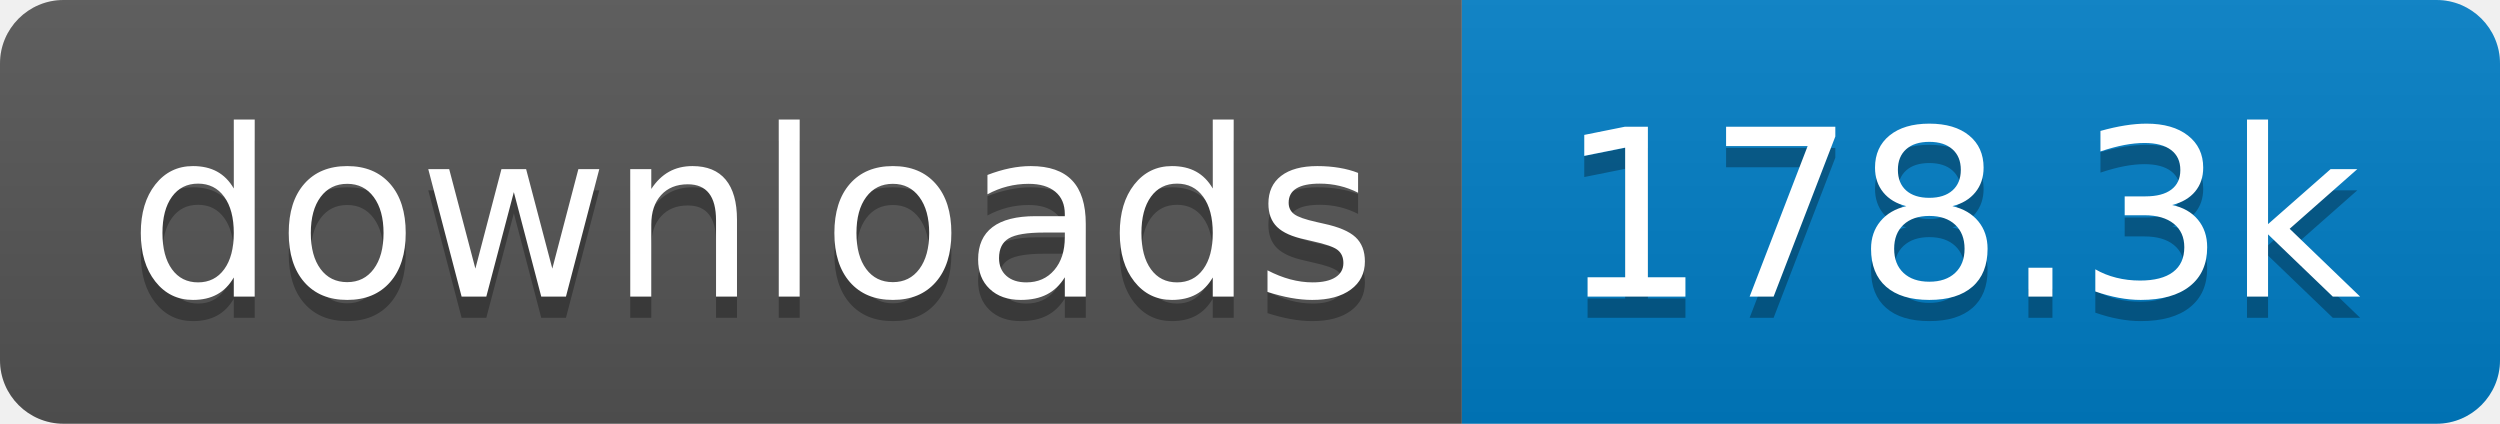
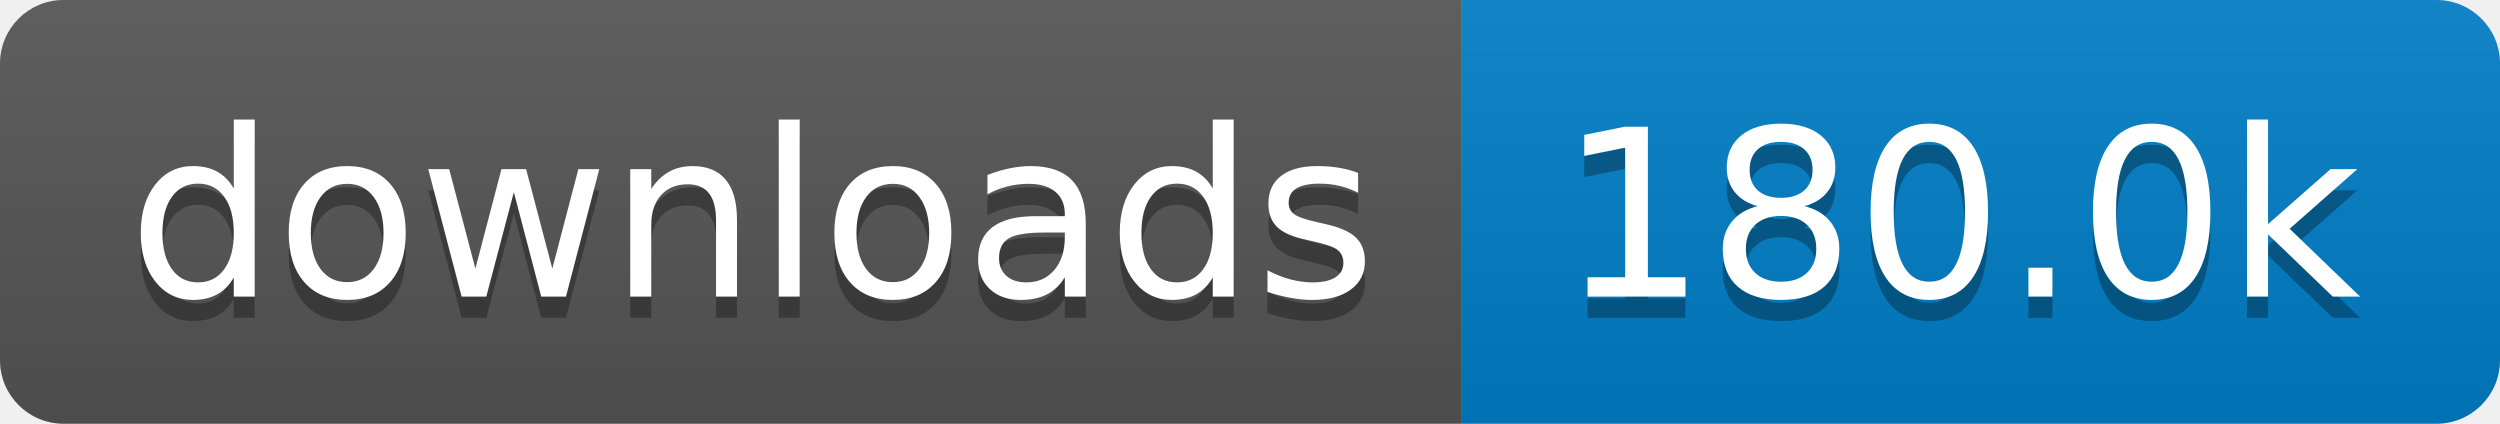
- <svg xmlns="http://www.w3.org/2000/svg" width="118" height="20" role="img" aria-label="downloads: 178.3k">
+ <svg xmlns="http://www.w3.org/2000/svg" width="118" height="20" role="img" aria-label="downloads: 180.0k">
  <linearGradient id="s" x2="0" y2="100%">
    <stop offset="0" stop-color="#bbb" stop-opacity=".1" />
    <stop offset="1" stop-opacity=".1" />
  </linearGradient>
  <clipPath id="r">
    <rect width="118" height="20" rx="3" fill="#fff" />
  </clipPath>
  <g clip-path="url(#r)">
    <rect width="69" height="20" fill="#555" />
    <rect x="69" width="49" height="20" fill="#007ec6" />
    <rect width="118" height="20" fill="url(#s)" />
  </g>
  <g fill="#fff" text-anchor="middle" font-family="Verdana,Geneva,DejaVu Sans,sans-serif" text-rendering="geometricPrecision" font-size="110">
    <text aria-hidden="true" x="355" y="150" fill="#010101" fill-opacity=".3" transform="scale(.1)" textLength="590">downloads</text>
    <text x="355" y="140" transform="scale(.1)" fill="#fff" textLength="590">downloads</text>
-     <text aria-hidden="true" x="925" y="150" fill="#010101" fill-opacity=".3" transform="scale(.1)" textLength="390">178.3k</text>
-     <text x="925" y="140" transform="scale(.1)" fill="#fff" textLength="390">178.3k</text>
+     <text aria-hidden="true" x="925" y="150" fill="#010101" fill-opacity=".3" transform="scale(.1)" textLength="390">180.0k</text>
+     <text x="925" y="140" transform="scale(.1)" fill="#fff" textLength="390">180.0k</text>
  </g>
</svg>
